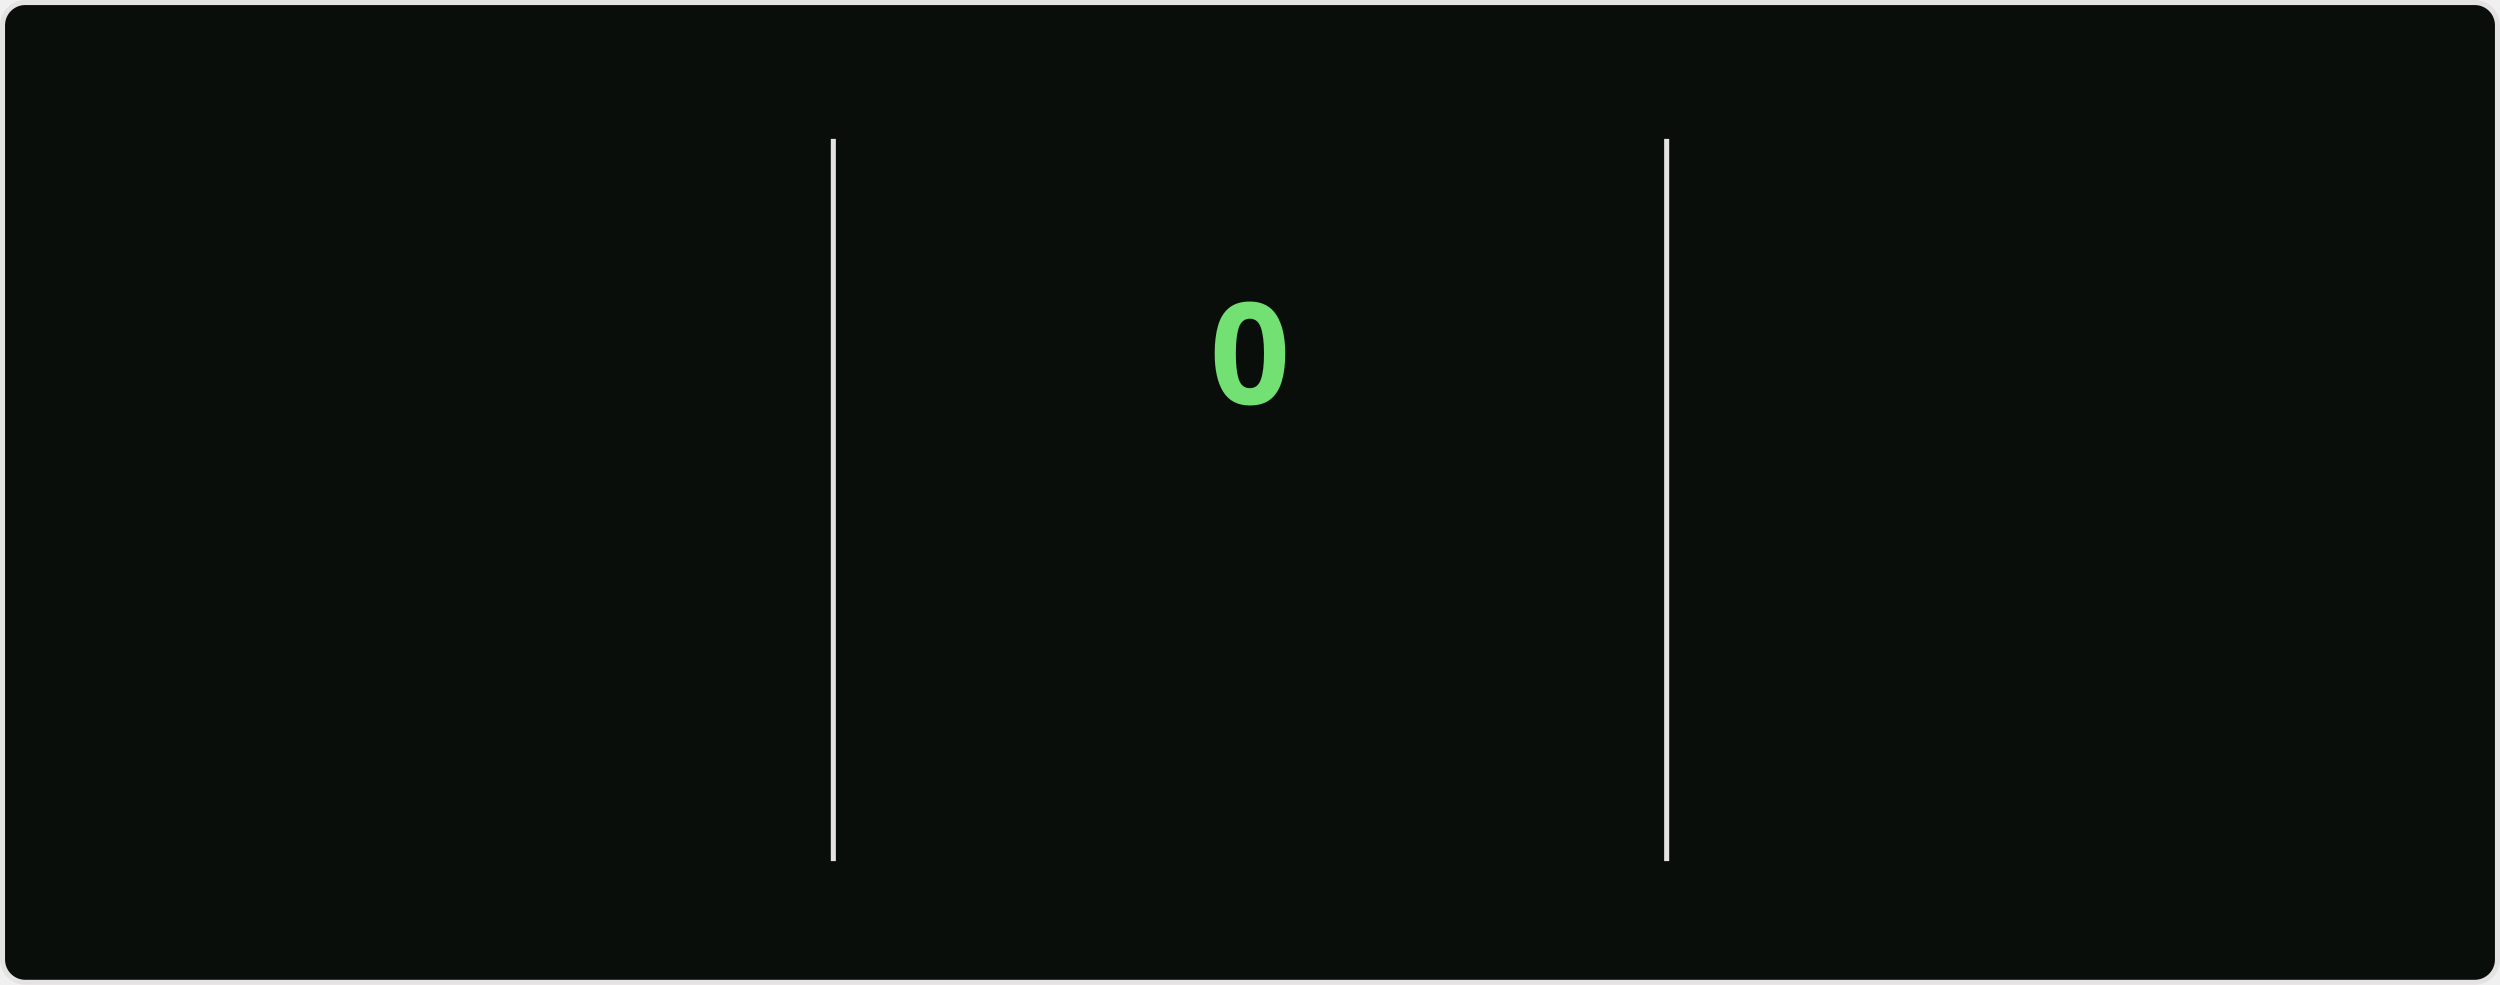
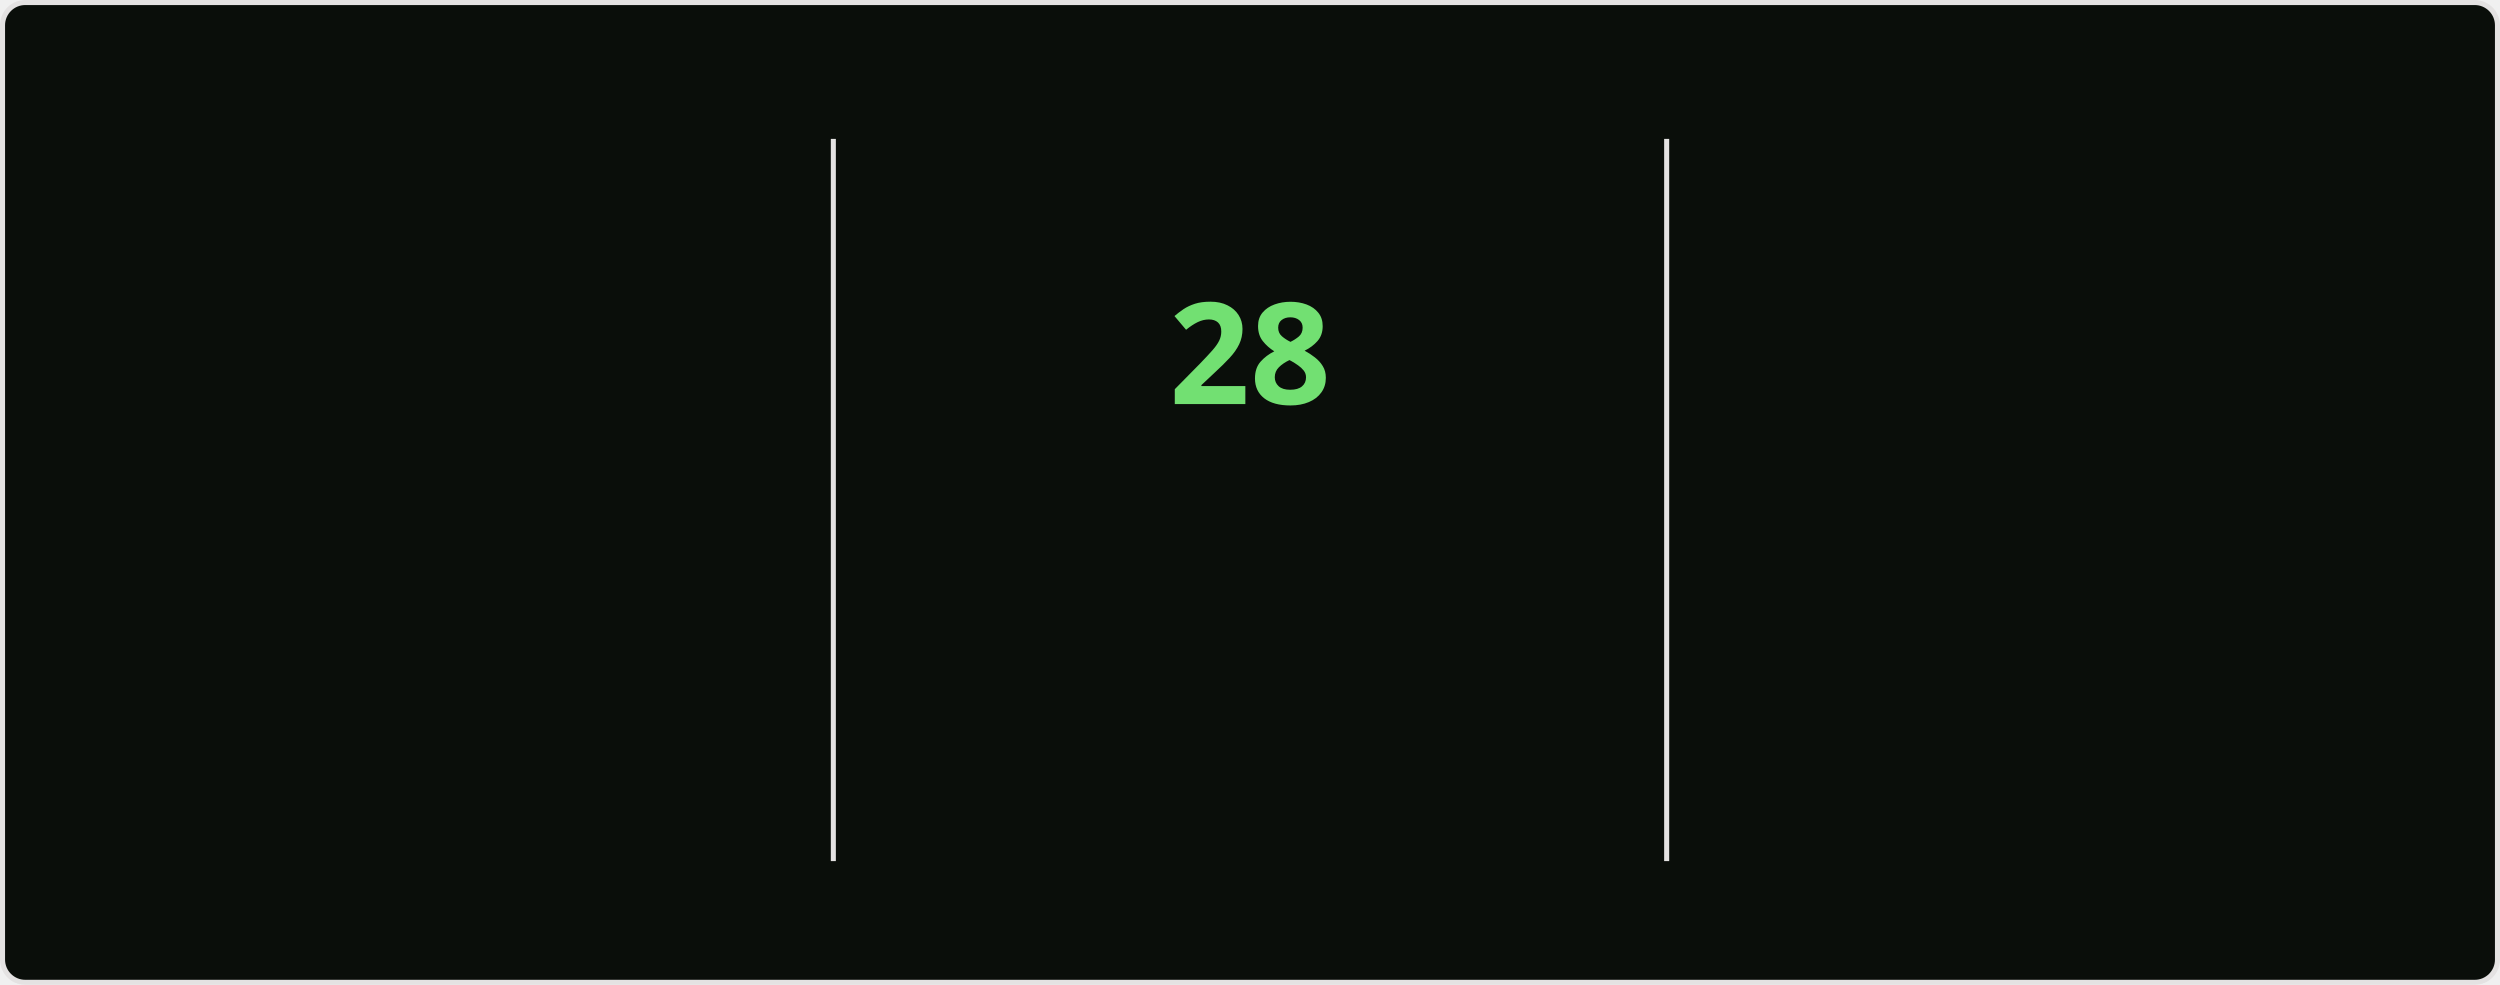
<svg xmlns="http://www.w3.org/2000/svg" style="isolation: isolate" viewBox="0 0 495 195" width="495px" height="195px" direction="ltr">
  <style>
    @keyframes currstreak {
      0% { font-size: 3px; opacity: 0.2; }
      80% { font-size: 34px; opacity: 1; }
      100% { font-size: 28px; opacity: 1; }
    }
    @keyframes fadein {
      0% { opacity: 0; }
      100% { opacity: 1; }
    }
    .big-number {
      font-family: "Segoe UI", Ubuntu, sans-serif;
      font-weight: 700;
      font-size: 28px;
      fill: #bfd5b5;
    }
    .label {
      font-family: "Segoe UI", Ubuntu, sans-serif;
      font-weight: 400;
      font-size: 14px;
      fill: #bfd5b5;
    }
    .range-text {
      font-family: "Segoe UI", Ubuntu, sans-serif;
      font-weight: 400;
      font-size: 12px;
      fill: #8db87a;
    }
    .current-streak-num {
      font-family: "Segoe UI", Ubuntu, sans-serif;
      font-weight: 700;
      font-size: 28px;
      fill: #72e072;
    }</style>
  <defs>
    <clipPath id="outer_rectangle">
      <rect width="495" height="195" rx="4.5" />
    </clipPath>
    <mask id="mask_out_ring_behind_fire">
      <rect width="495" height="195" fill="white" />
      <ellipse id="mask-ellipse" cx="247.5" cy="32" rx="13" ry="18" fill="black" />
    </mask>
  </defs>
  <g clip-path="url(#outer_rectangle)">
    <g style="isolation: isolate">
      <rect fill="#0a0e0a" rx="4.5" x="0.5" y="0.5" width="494" height="194" stroke="#e4e2e2" />
    </g>
    <g style="isolation: isolate">
      <line x1="165" y1="28" x2="165" y2="170" vector-effect="non-scaling-stroke" stroke-width="1" stroke="#e4e2e2" stroke-linejoin="miter" stroke-linecap="square" stroke-miterlimit="3" />
      <line x1="330" y1="28" x2="330" y2="170" vector-effect="non-scaling-stroke" stroke-width="1" stroke="#e4e2e2" stroke-linejoin="miter" stroke-linecap="square" stroke-miterlimit="3" />
    </g>
    <g style="isolation: isolate">
      <g transform="translate(82.5, 48)">
        <text x="0" y="32" stroke-width="0" text-anchor="middle" class="big-number" style="opacity: 0; animation: fadein 0.5s linear forwards 0.6s">
            5.7K
          </text>
      </g>
      <g transform="translate(82.5, 84)">
        <text x="0" y="32" stroke-width="0" text-anchor="middle" class="label" style="opacity: 0; animation: fadein 0.5s linear forwards 0.7s">
            Total Contributions
          </text>
      </g>
      <g transform="translate(82.5, 114)">
        <text x="0" y="32" stroke-width="0" text-anchor="middle" class="range-text" style="opacity: 0; animation: fadein 0.5s linear forwards 0.8s">
            Aug 3 - Present
          </text>
      </g>
    </g>
    <g style="isolation: isolate">
      <g mask="url(#mask_out_ring_behind_fire)">
        <circle cx="247.5" cy="71" r="40" fill="none" stroke="#bfd5b5" stroke-width="5" style="opacity: 0; animation: fadein 0.5s linear forwards 0.4s" />
      </g>
      <g transform="translate(247.5, 19.5)" stroke-opacity="0" style="opacity: 0; animation: fadein 0.5s linear forwards 0.6s">
        <path d="M -12 -0.5 L 15 -0.5 L 15 23.5 L -12 23.5 L -12 -0.5 Z" fill="none" />
        <path d="M 1.5 0.67 C 1.5 0.67 2.24 3.32 2.24 5.47 C 2.24 7.53 0.89 9.2 -1.17 9.2 C -3.23 9.2 -4.79 7.53 -4.79 5.47 L -4.76 5.11 C -6.78 7.51 -8 10.62 -8 13.99 C -8 18.41 -4.42 22 0 22 C 4.42 22 8 18.41 8 13.99 C 8 8.6 5.41 3.79 1.5 0.67 Z M -0.29 19 C -2.07 19 -3.51 17.6 -3.51 15.86 C -3.51 14.24 -2.46 13.1 -0.7 12.74 C 1.07 12.38 2.9 11.53 3.92 10.16 C 4.31 11.45 4.51 12.81 4.51 14.2 C 4.51 16.85 2.36 19 -0.29 19 Z" fill="#bfd5b5" stroke-opacity="0" />
      </g>
      <g transform="translate(247.5, 48)">
        <text x="0" y="32" stroke-width="0" text-anchor="middle" class="current-streak-num" style="animation: currstreak 0.6s linear forwards">
-             0
+             28
          </text>
      </g>
      <g transform="translate(247.5, 108)">
        <text x="0" y="32" stroke-width="0" text-anchor="middle" class="label" style="opacity: 0; animation: fadein 0.5s linear forwards 0.9s">
            Current Streak
          </text>
      </g>
      <g transform="translate(247.5, 145)">
        <text x="0" y="21" stroke-width="0" text-anchor="middle" class="range-text" style="opacity: 0; animation: fadein 0.5s linear forwards 0.9s">
-             0 days
+             Jul 12 - Aug 8
          </text>
      </g>
    </g>
    <g style="isolation: isolate">
      <g transform="translate(412.5, 48)">
        <text x="0" y="32" stroke-width="0" text-anchor="middle" class="big-number" style="opacity: 0; animation: fadein 0.5s linear forwards 1.2s">
-             27
+             28
          </text>
      </g>
      <g transform="translate(412.5, 84)">
        <text x="0" y="32" stroke-width="0" text-anchor="middle" class="label" style="opacity: 0; animation: fadein 0.5s linear forwards 1.3s">
            Longest Streak
          </text>
      </g>
      <g transform="translate(412.5, 114)">
        <text x="0" y="32" stroke-width="0" text-anchor="middle" class="range-text" style="opacity: 0; animation: fadein 0.5s linear forwards 1.4s">
-             Jul 12 - Aug 7
+             Jul 12 - Aug 8
          </text>
      </g>
    </g>
  </g>
</svg>
